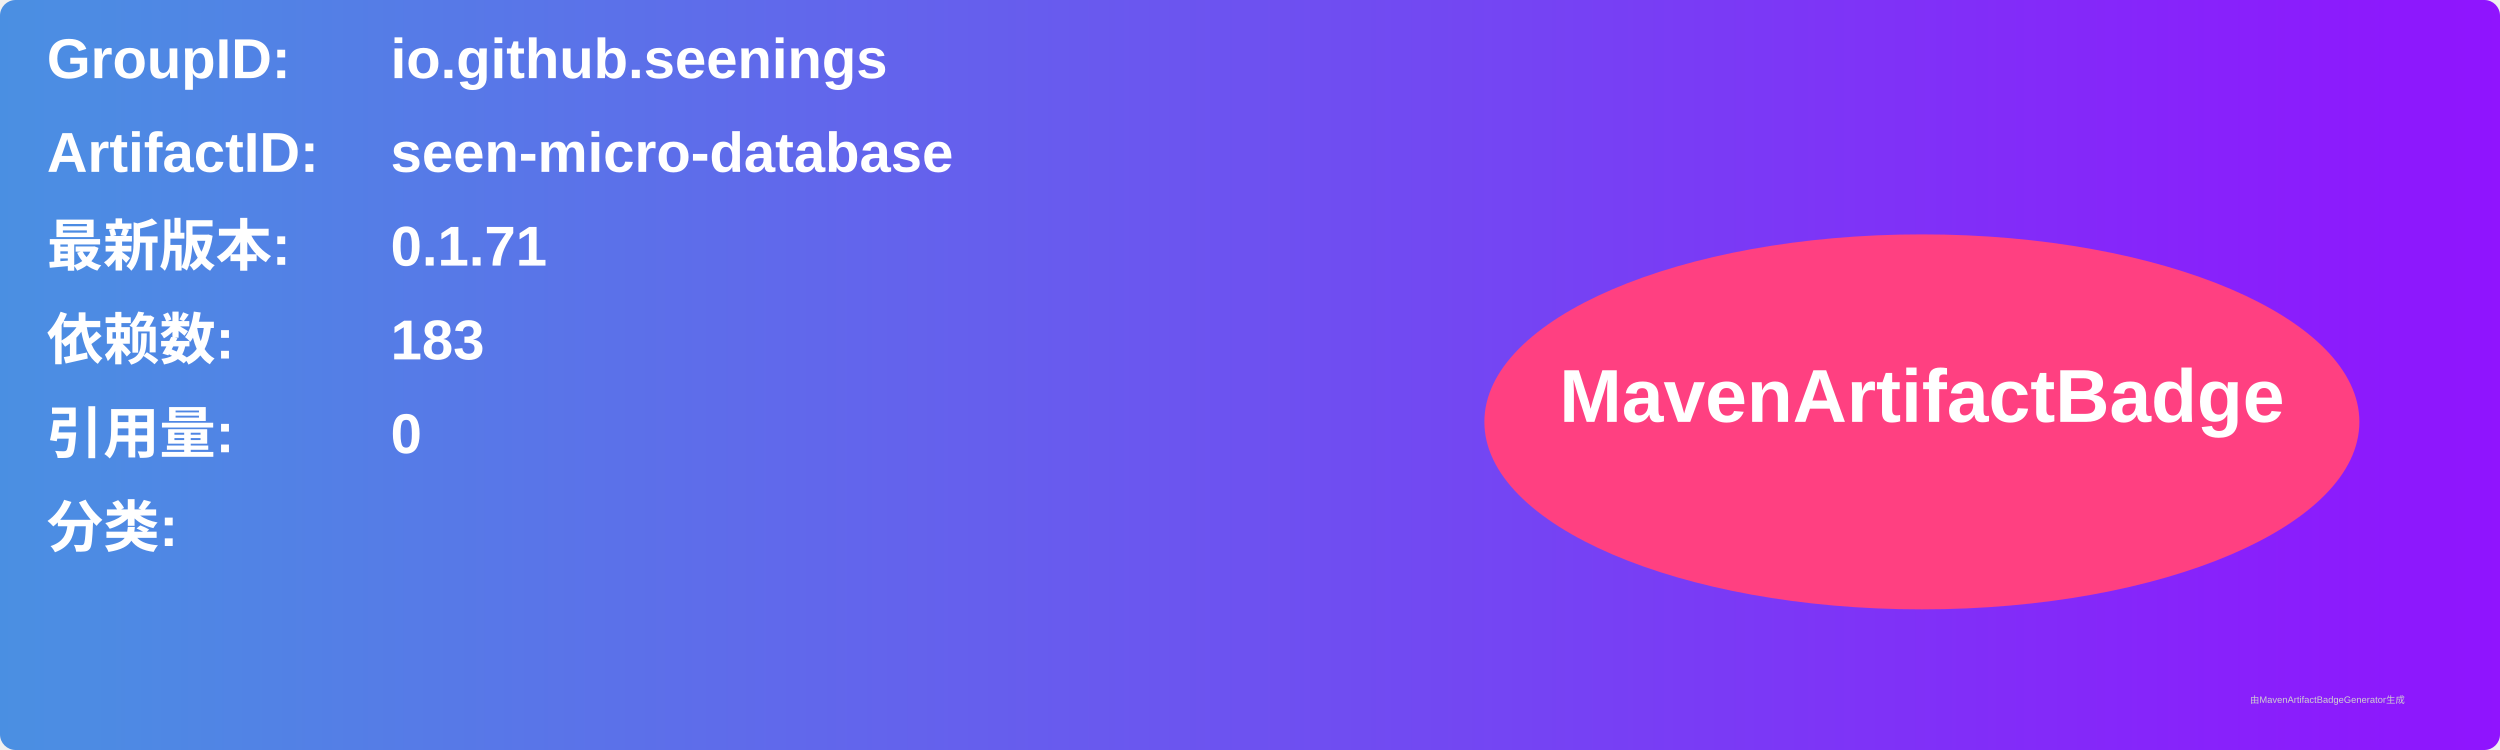
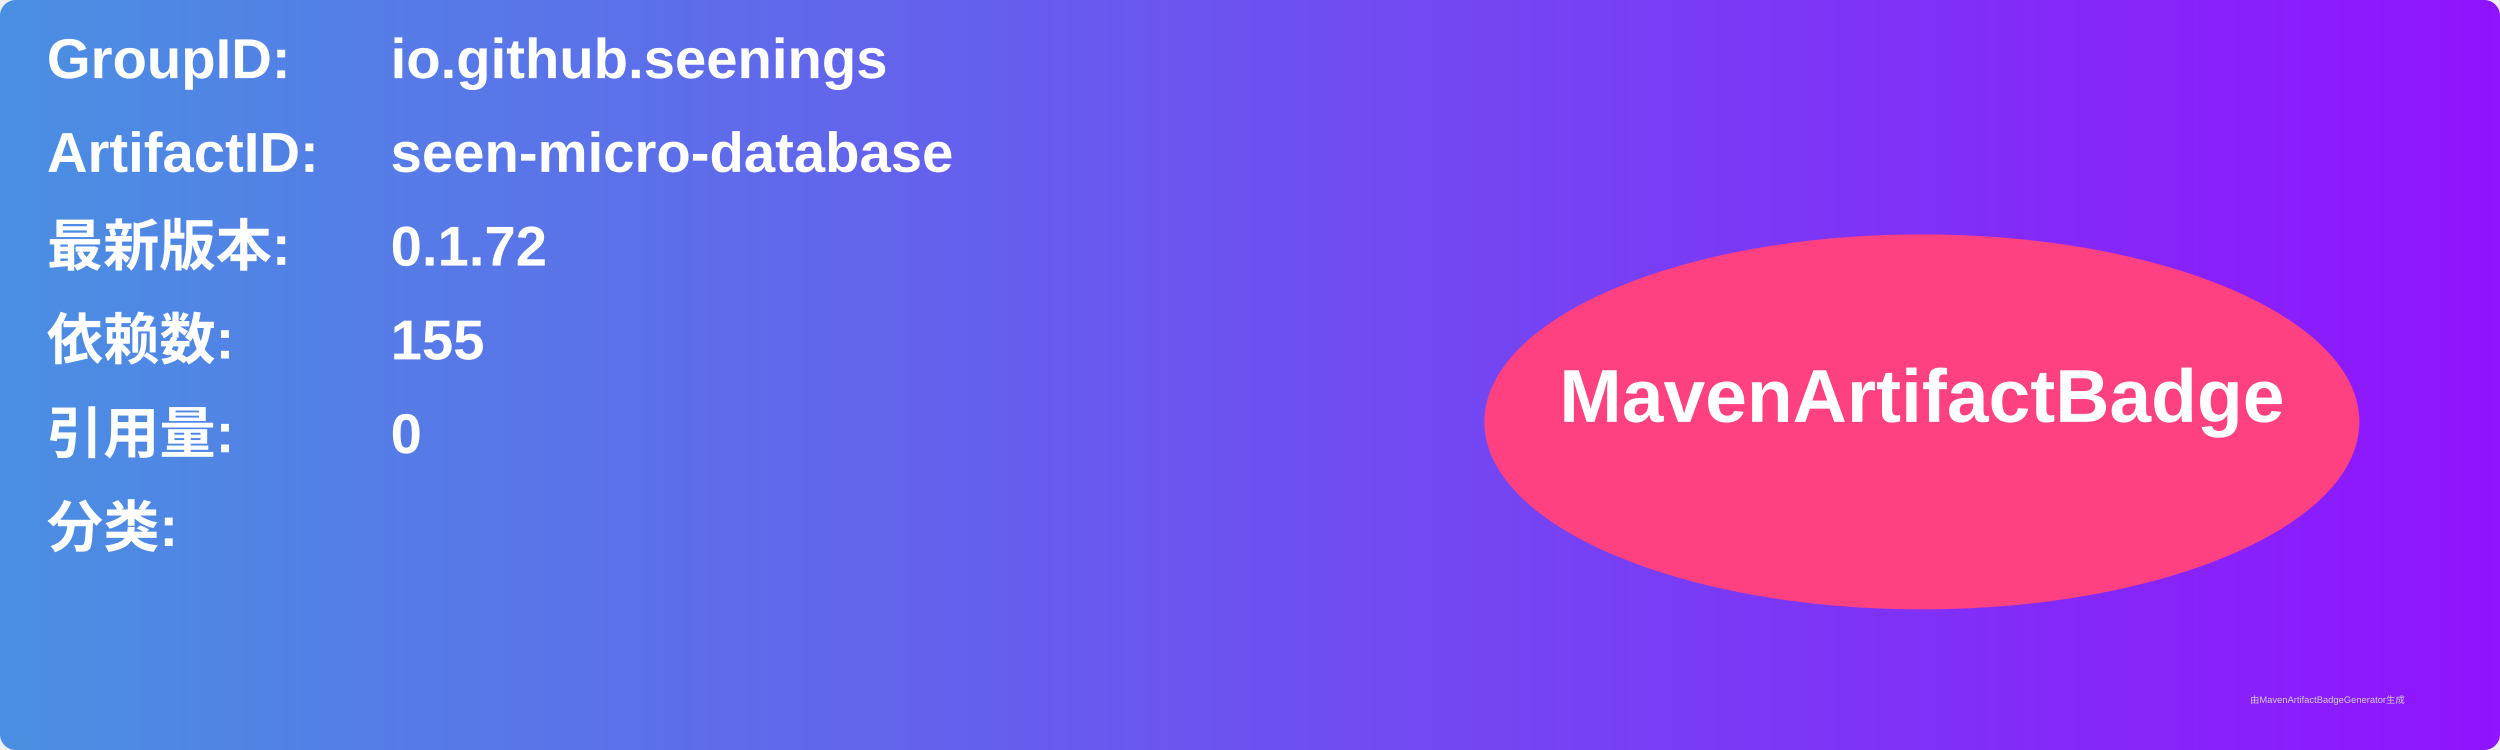
<svg xmlns="http://www.w3.org/2000/svg" width="800" height="240" viewBox="0 0 800 240">
  <linearGradient id="grad" x1="0%" y1="0%" x2="100%" y2="0%">
    <stop offset="0%" stop-color="#4a90e2" />
    <stop offset="100%" stop-color="#9013fe" />
  </linearGradient>
  <rect width="100%" height="100%" rx="5" ry="5" fill="url(#grad)" />
  <g transform="translate(15, 15)">
    <text x="0" y="10" font-family="Arial" font-size="18" fill="white" font-weight="bold" width="260">GroupID:</text>
    <text x="110" y="10" font-family="Arial" font-size="18" fill="white" font-weight="bold" width="460">io.github.seenings</text>
    <text x="0" y="40" font-family="Arial" font-size="18" fill="white" font-weight="bold" width="260">ArtifactID:</text>
    <text x="110" y="40" font-family="Arial" font-size="18" fill="white" font-weight="bold" width="460">seen-micro-database</text>
    <text x="0" y="70" font-family="Arial" font-size="18" fill="white" font-weight="bold">最新版本:</text>
    <text x="110" y="70" font-family="Arial" font-size="18" fill="white" font-weight="bold">
-       <tspan font-weight="bold">0.1.71</tspan>
+       <tspan font-weight="bold">0.1.72</tspan>
    </text>
    <text x="0" y="100" font-family="Arial" font-size="18" fill="white" font-weight="bold">依赖数: </text>
    <text x="110" y="100" font-family="Arial" font-size="18" fill="white">
-       <tspan font-weight="bold">183</tspan>
+       <tspan font-weight="bold">155</tspan>
    </text>
    <text x="0" y="130" font-family="Arial" font-size="18" fill="white" font-weight="bold">引用量: </text>
    <text x="110" y="130" font-family="Arial" font-size="18" fill="white">
      <tspan font-weight="bold">0</tspan>
    </text>
    <text x="0" y="160" font-family="Arial" font-size="18" fill="white" font-weight="bold">分类:</text>
    <text x="10" y="190" font-family="Arial" font-size="10" fill="white">
      <tspan font-weight="bold" />
    </text>
    <ellipse cx="600" cy="120" rx="140" ry="60" fill="#ff4081" />
    <text x="600" y="120" text-anchor="middle" font-family="Arial" font-size="24" fill="white" font-weight="bold">MavenArtifactBadge</text>
  </g>
  <text x="720" y="225" font-family="Arial" font-size="3" fill="#d0d0d0">由MavenArtifactBadgeGenerator生成</text>
</svg>
